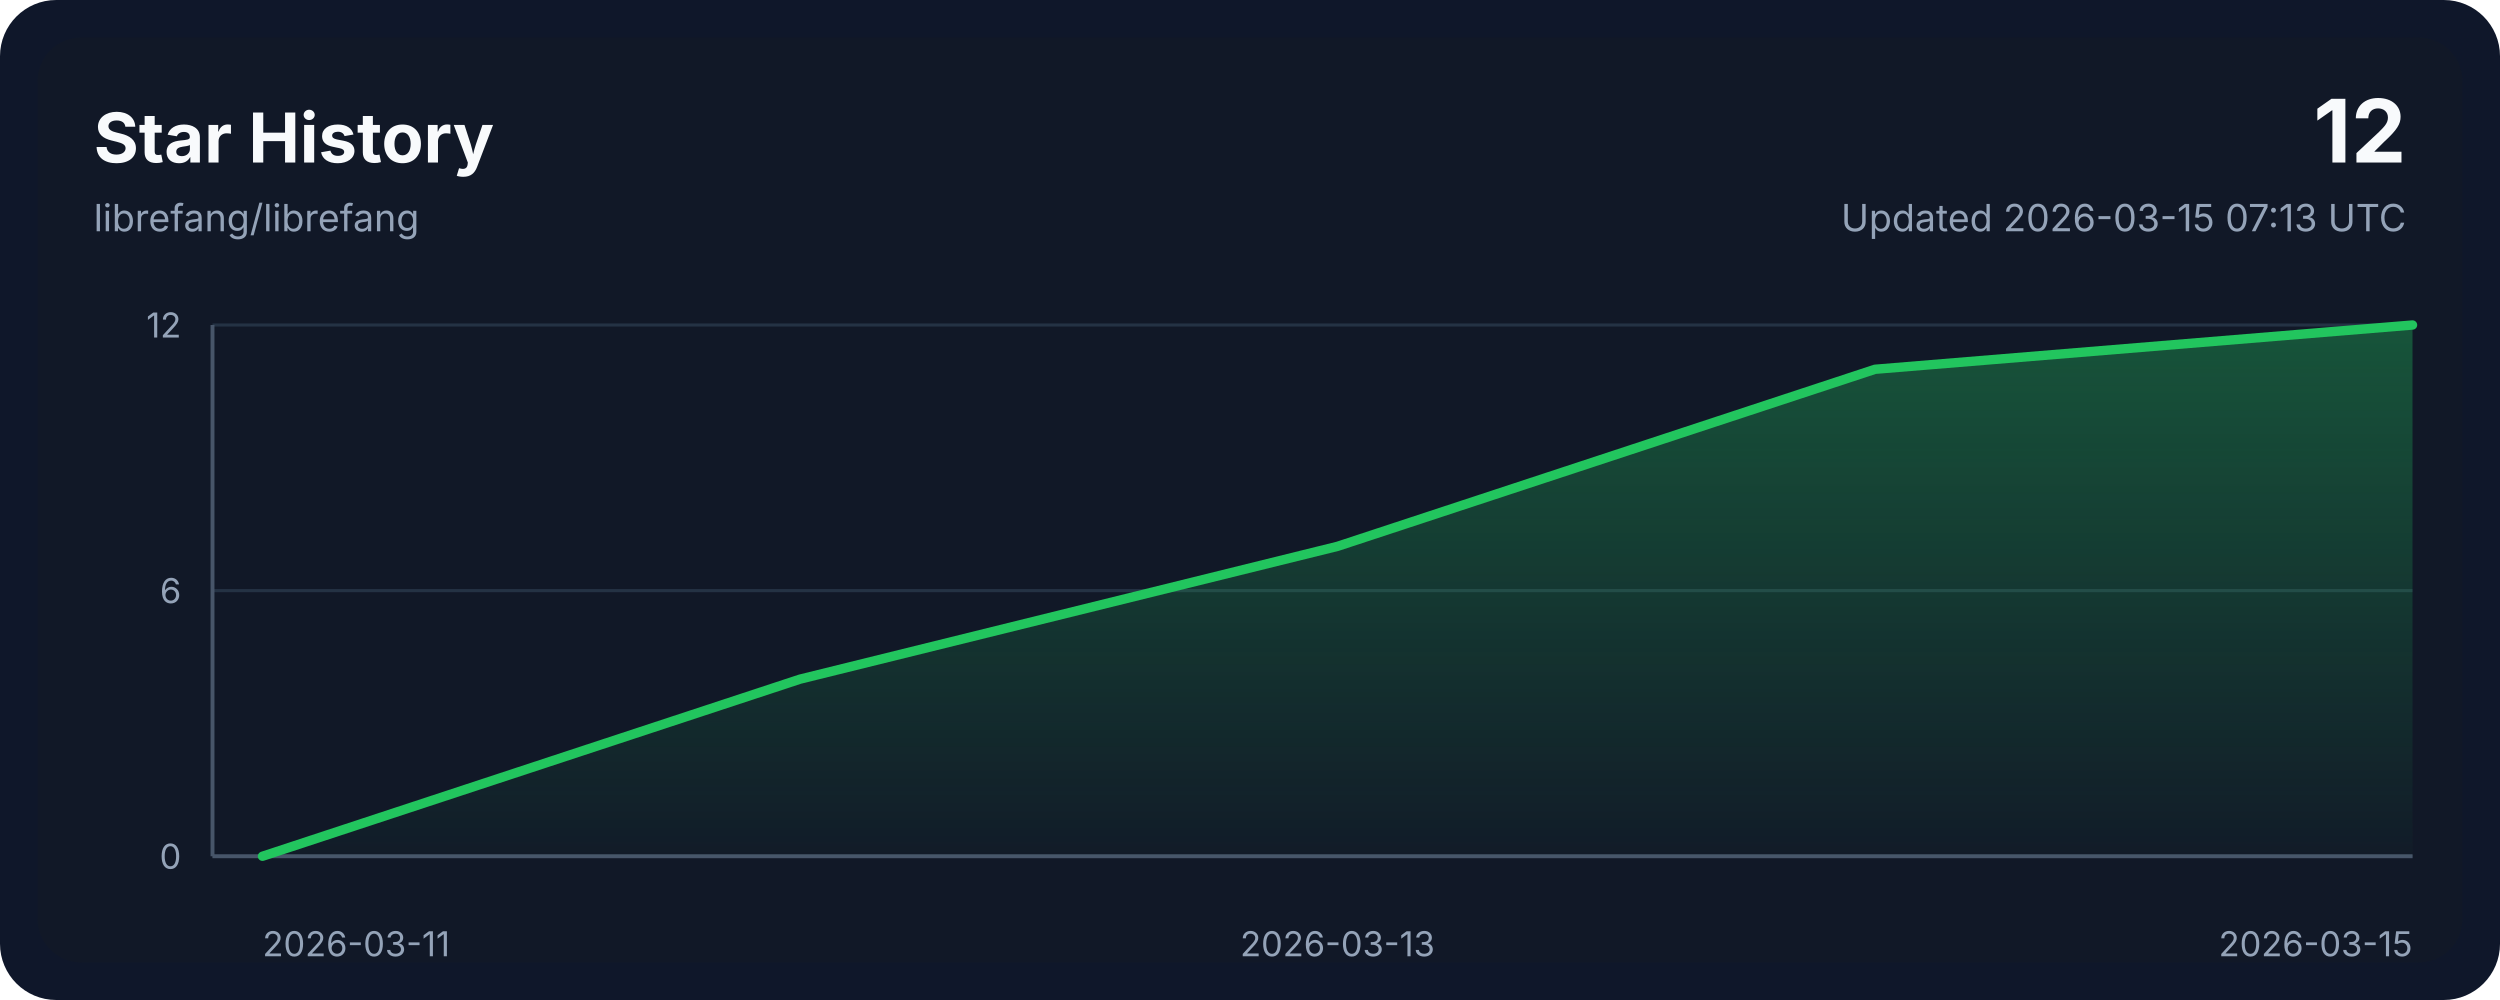
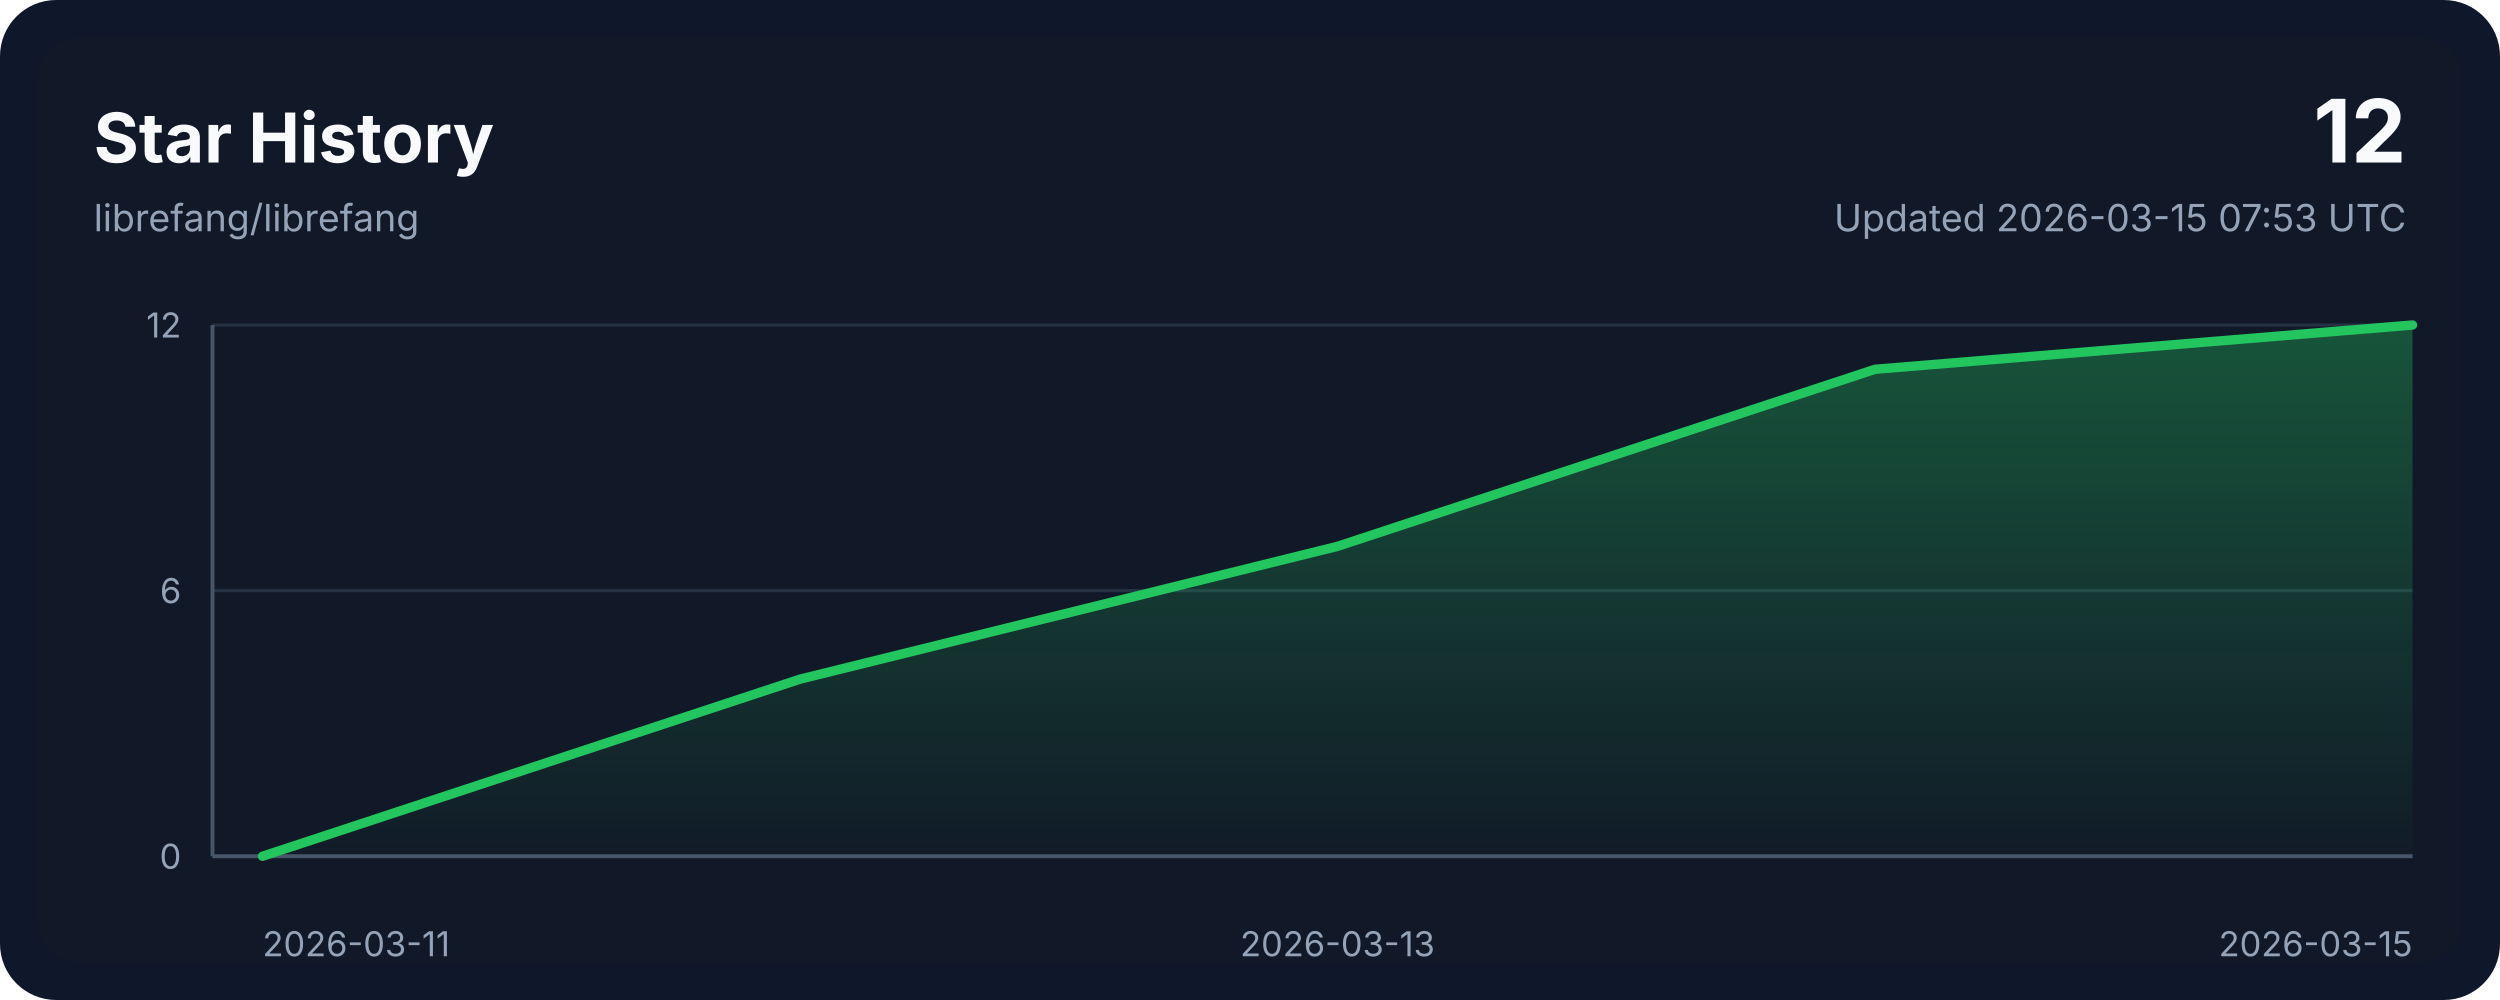
<svg xmlns="http://www.w3.org/2000/svg" width="800" height="320" viewBox="0 0 800 320" role="img" aria-labelledby="title desc">
  <style>
    .bg { fill: #0f172a; }
    .panel { fill: #111827; }
    .grid { stroke: #243244; stroke-width: 1; }
    .axis { stroke: #475569; stroke-width: 1.25; }
    .line { fill: none; stroke: #22c55e; stroke-width: 3; stroke-linecap: round; stroke-linejoin: round; }
    .area { fill: url(#areaGradient); }
    .title { font: 700 22px ui-sans-serif, system-ui, -apple-system, sans-serif; fill: #f8fafc; }
    .subtitle { font: 400 12px ui-sans-serif, system-ui, -apple-system, sans-serif; fill: #94a3b8; }
    .axis-label { font: 400 11px ui-sans-serif, system-ui, -apple-system, sans-serif; fill: #94a3b8; }
    .value { font: 700 28px ui-sans-serif, system-ui, -apple-system, sans-serif; fill: #f8fafc; }
  </style>
  <defs>
    <linearGradient id="areaGradient" x1="0" x2="0" y1="0" y2="1">
      <stop offset="0%" stop-color="#22c55e" stop-opacity="0.35" />
      <stop offset="100%" stop-color="#22c55e" stop-opacity="0.02" />
    </linearGradient>
  </defs>
  <rect width="800" height="320" rx="18" class="bg" />
  <rect x="12" y="12" width="776" height="296" rx="14" class="panel" />
  <text x="30" y="52" class="title">Star History</text>
  <text x="30" y="74" class="subtitle">librefang/librefang</text>
  <text x="770" y="52" class="value" text-anchor="end">12</text>
-   <text x="770" y="74" class="subtitle" text-anchor="end">Updated 2026-03-15 07:13 UTC</text>
+   <text x="770" y="74" class="subtitle" text-anchor="end">Updated 2026-03-15 07:53 UTC</text>
  <line x1="68" y1="274.00" x2="772" y2="274.00" class="grid" />
  <line x1="68" y1="189.00" x2="772" y2="189.00" class="grid" />
  <line x1="68" y1="104.00" x2="772" y2="104.00" class="grid" />
  <line x1="68" y1="274" x2="772" y2="274" class="axis" />
  <line x1="68" y1="104" x2="68" y2="274" class="axis" />
  <path d="M 84,274 L 84.00,274.00 L 256.00,217.33 L 428.00,174.83 L 600.00,118.17 L 772.00,104.00 L 772,274 Z" class="area" />
  <polyline points="84.00,274.00 256.00,217.33 428.00,174.83 600.00,118.17 772.00,104.00" class="line" />
  <text x="84.00" y="306" class="axis-label" text-anchor="start">2026-03-11</text>
  <text x="428.00" y="306" class="axis-label" text-anchor="middle">2026-03-13</text>
  <text x="772.00" y="306" class="axis-label" text-anchor="end">2026-03-15</text>
  <text x="58" y="278.00" class="axis-label" text-anchor="end">0</text>
  <text x="58" y="193.00" class="axis-label" text-anchor="end">6</text>
  <text x="58" y="108.00" class="axis-label" text-anchor="end">12</text>
</svg>
